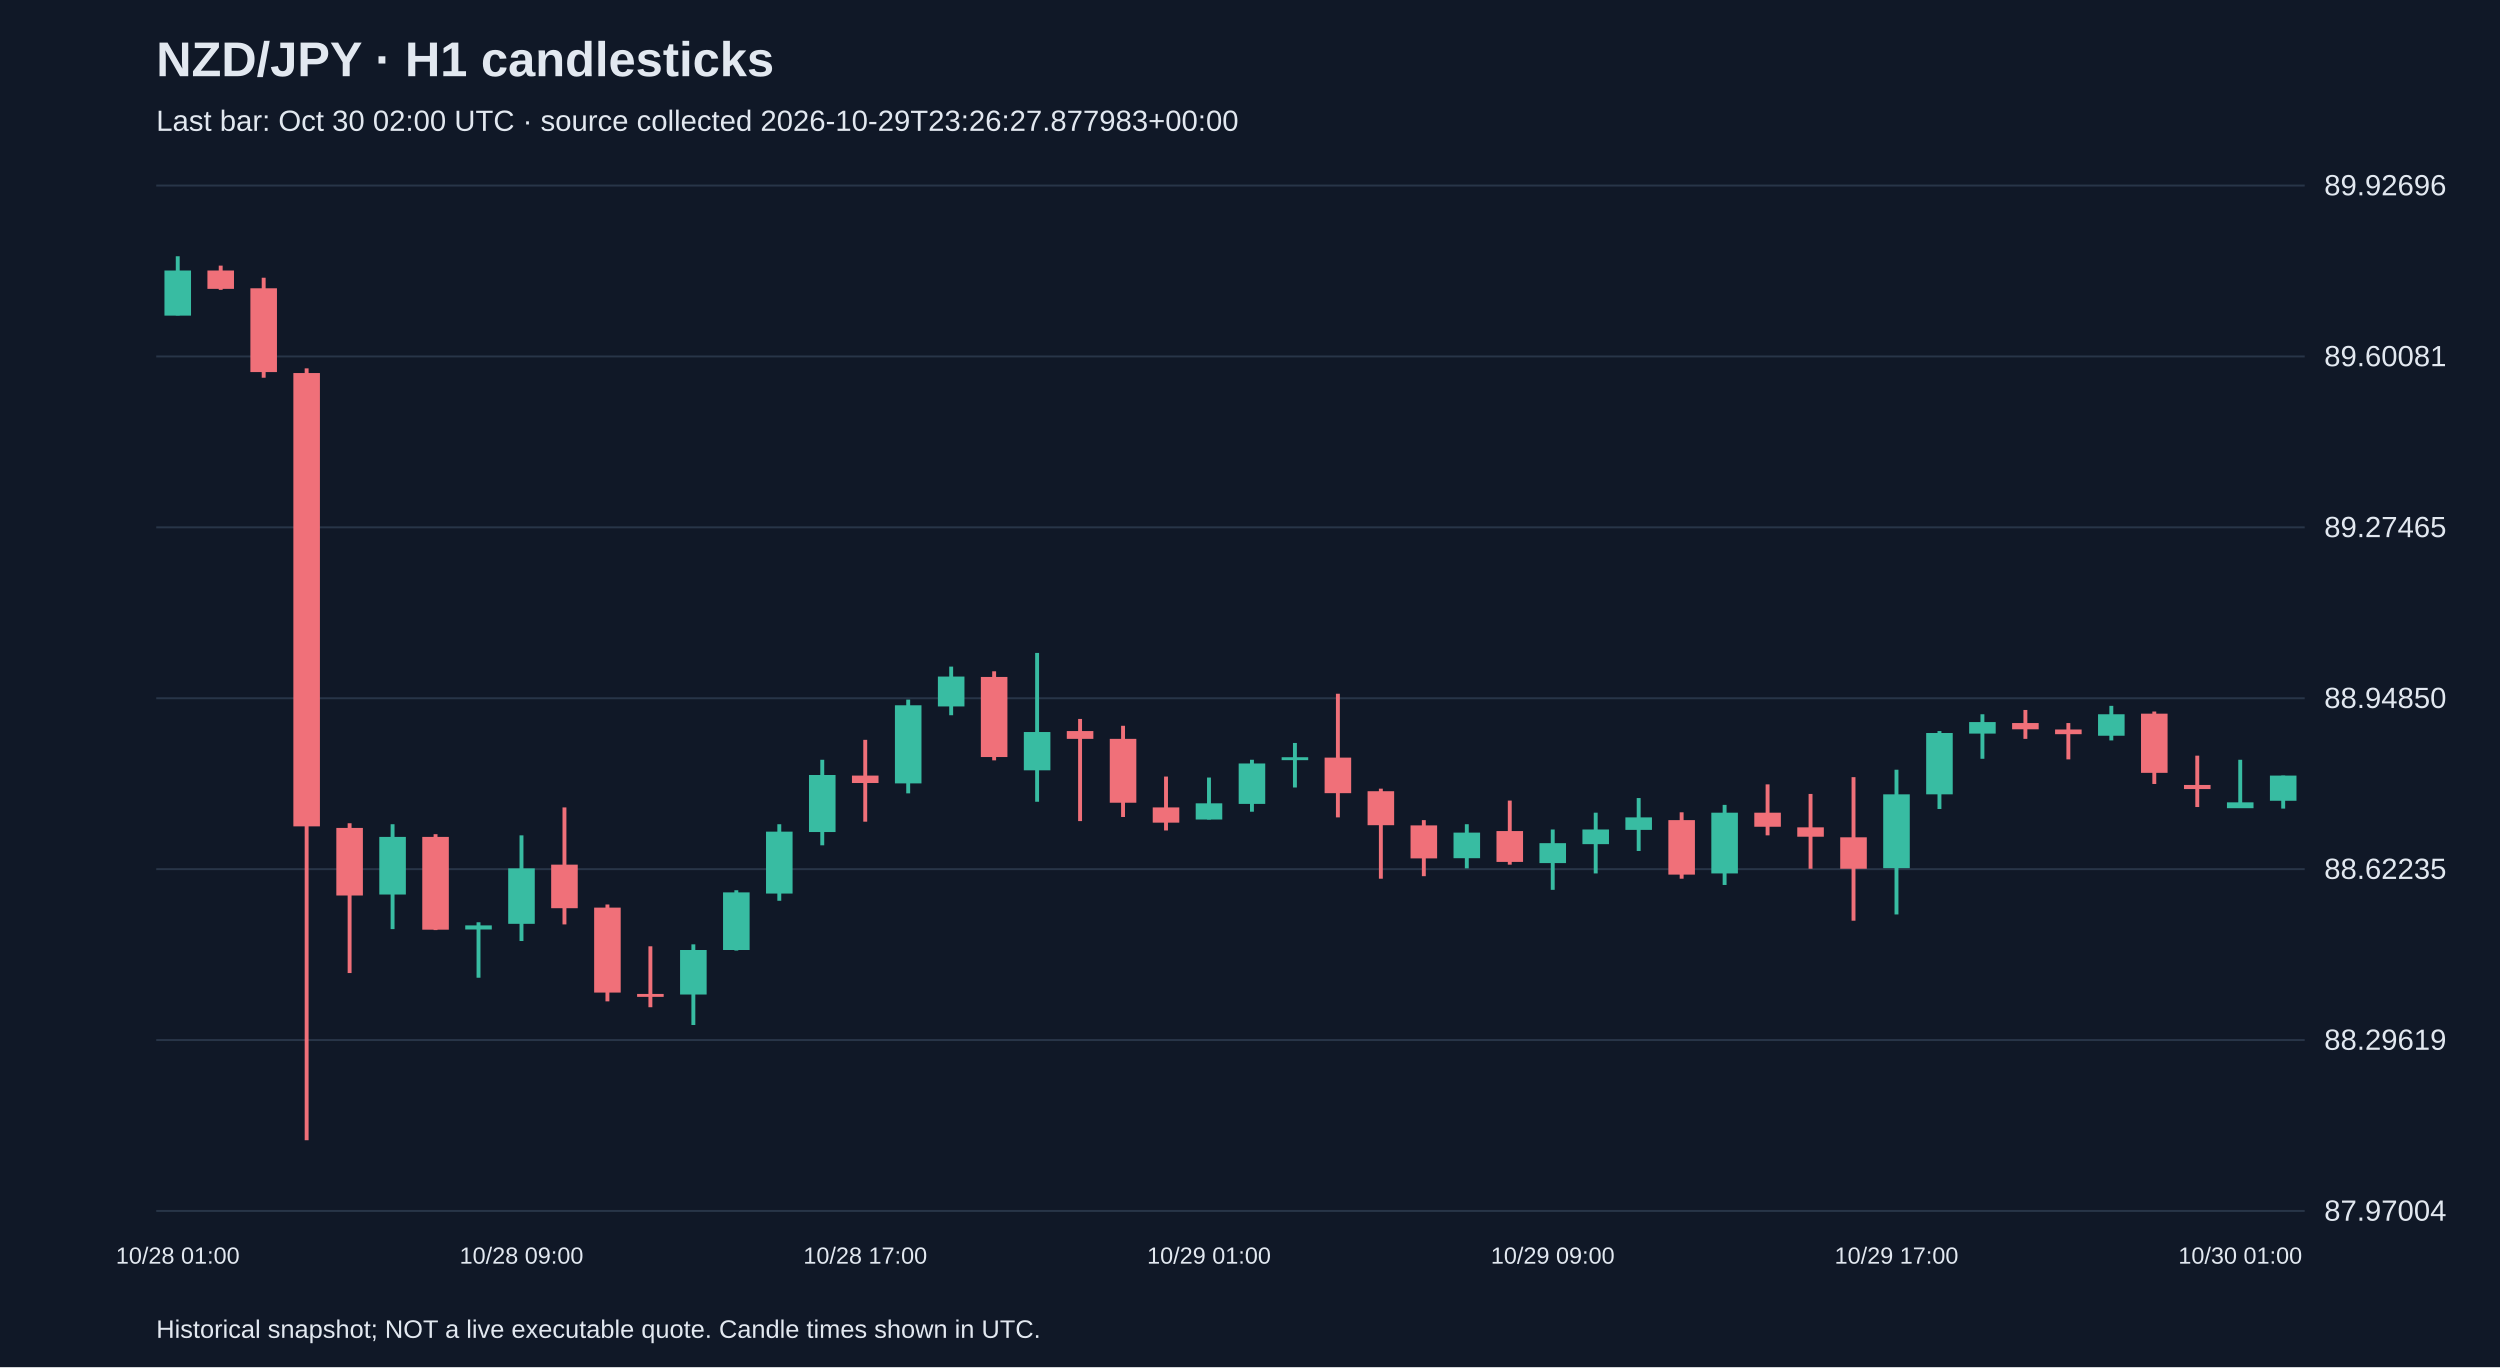
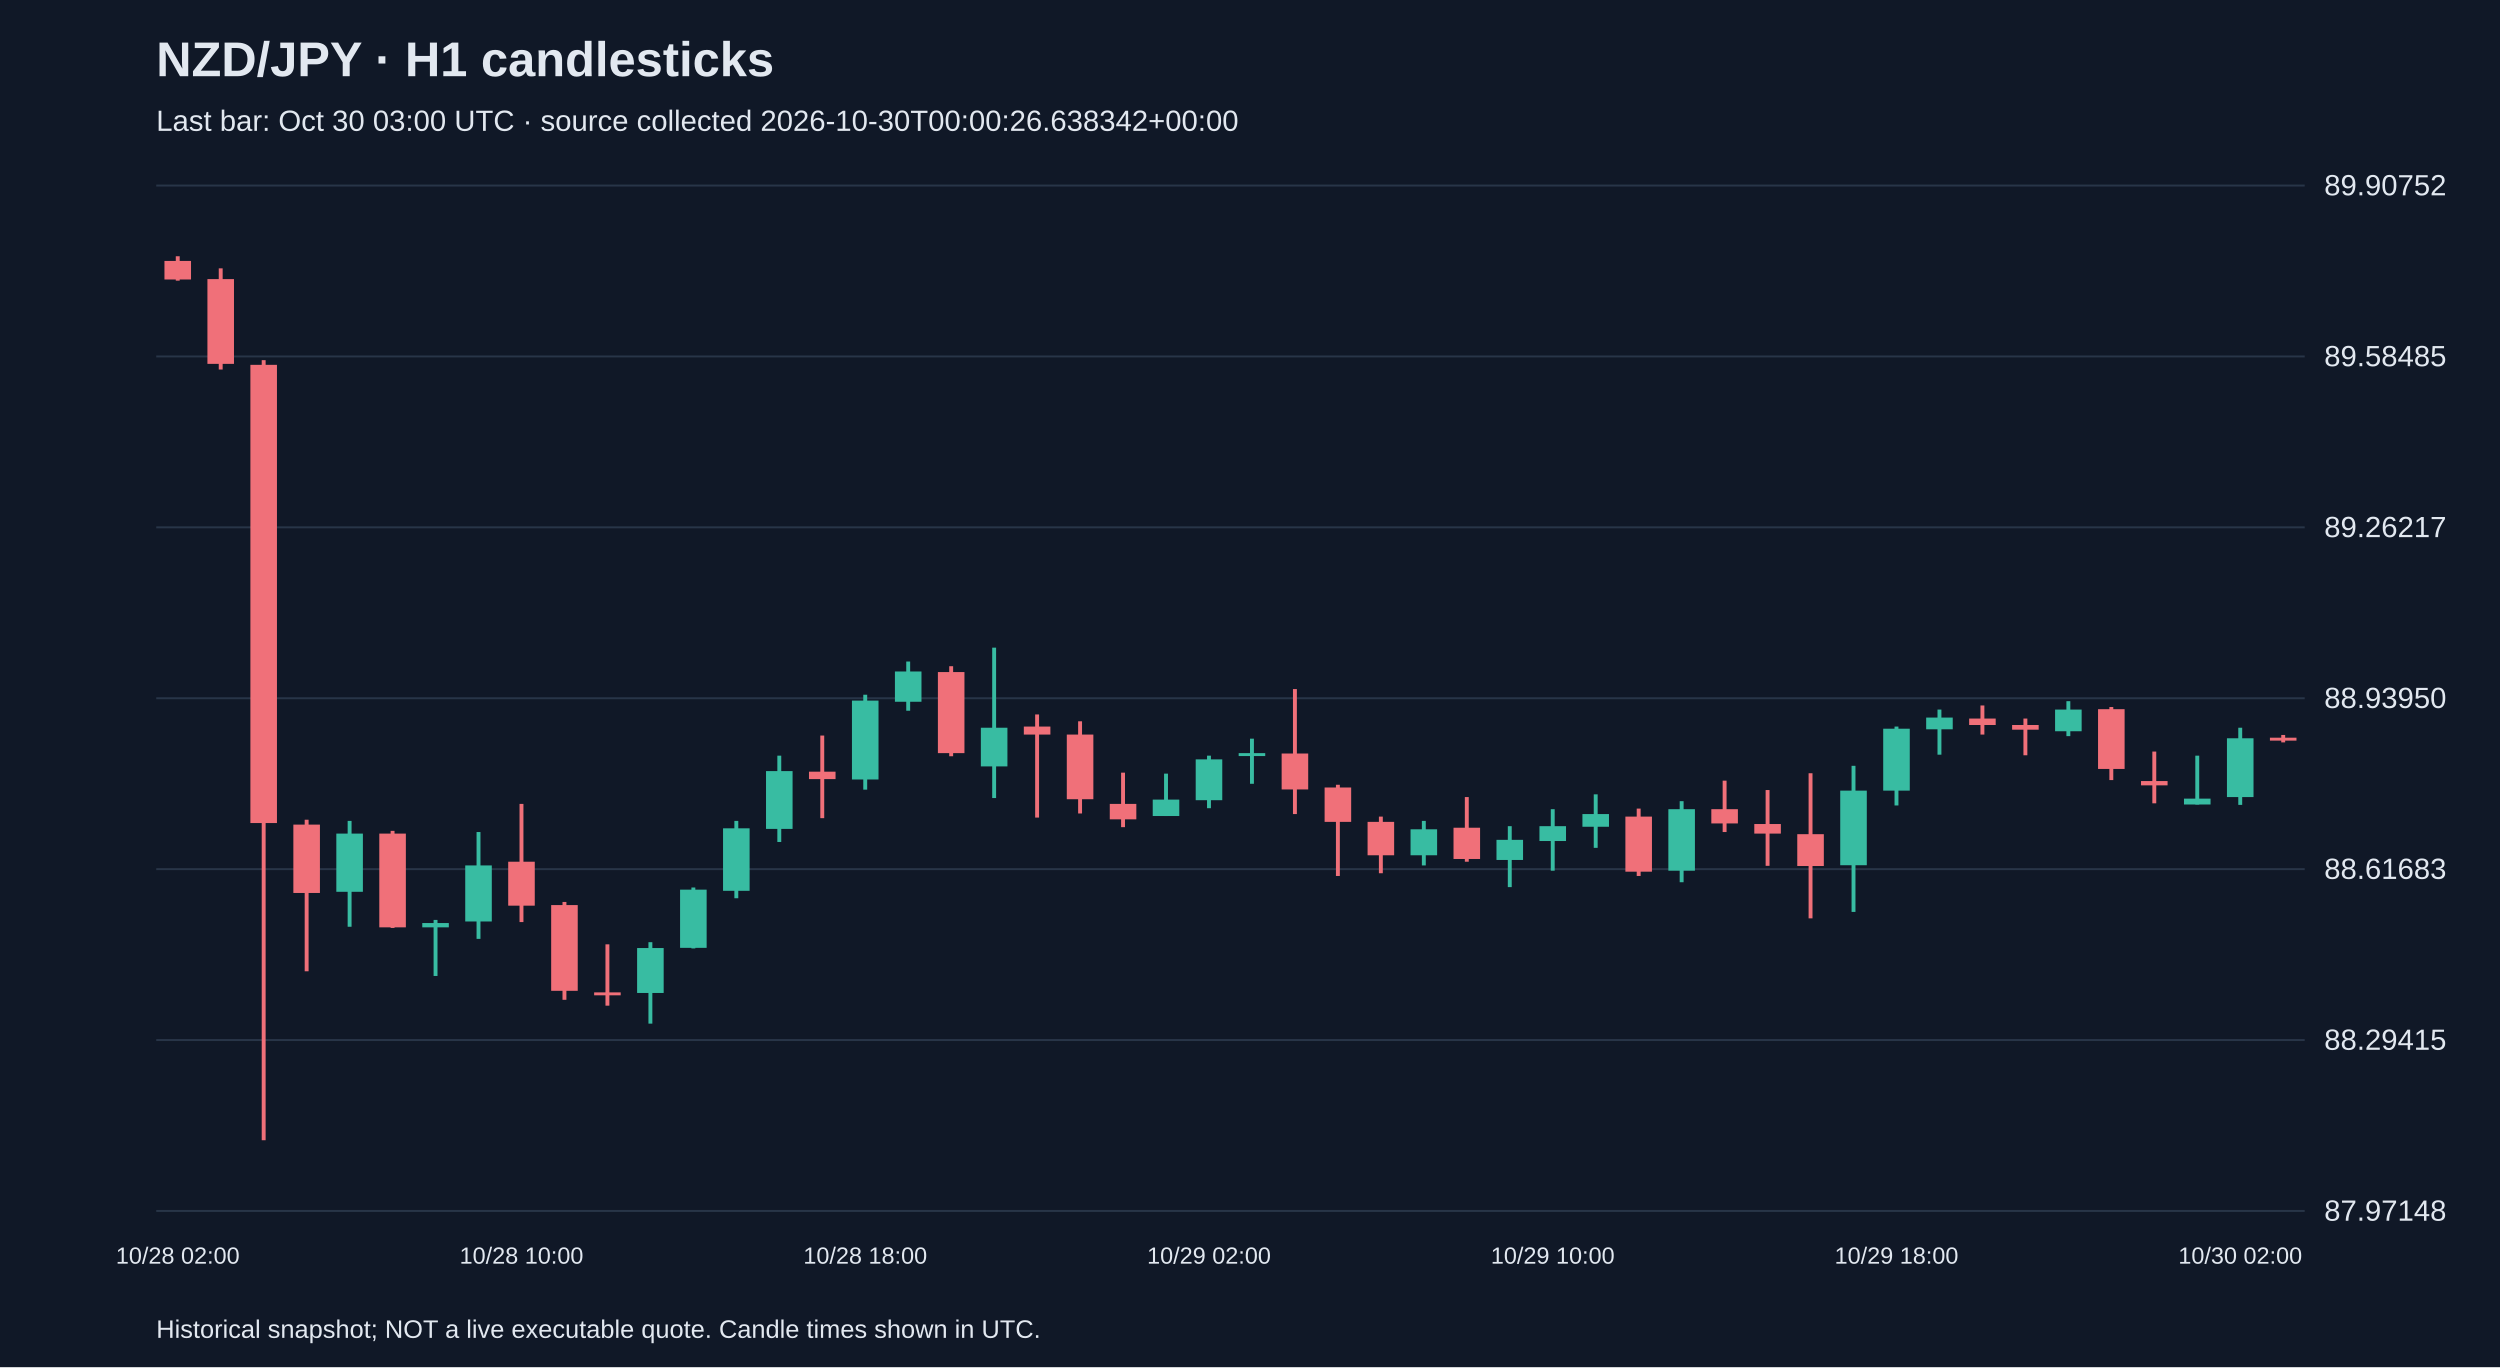
<svg xmlns="http://www.w3.org/2000/svg" viewBox="0 0 1280 700">
  <rect width="100%" height="100%" fill="#101827" />
  <style>text{font-family:Arial,sans-serif;fill:#e2e8f0}</style>
  <text x="80" y="39" font-size="25" font-weight="bold">NZD/JPY · H1 candlesticks</text>
-   <text x="80" y="67" font-size="15" fill="#a6b1c5">Last bar: Oct 30 02:00 UTC · source collected 2026-10-29T23:26:27.877983+00:00</text>
+   <text x="80" y="67" font-size="15" fill="#a6b1c5">Last bar: Oct 30 03:00 UTC · source collected 2026-10-30T00:00:26.638342+00:00</text>
  <line x1="80" y1="620.0" x2="1180" y2="620.0" stroke="#283548" />
-   <text x="1190" y="625.0" font-size="15">87.97004</text>
+   <text x="1190" y="625.0" font-size="15">87.97148</text>
  <line x1="80" y1="532.5" x2="1180" y2="532.5" stroke="#283548" />
-   <text x="1190" y="537.5" font-size="15">88.29619</text>
+   <text x="1190" y="537.5" font-size="15">88.29415</text>
  <line x1="80" y1="445.0" x2="1180" y2="445.0" stroke="#283548" />
-   <text x="1190" y="450.0" font-size="15">88.62235</text>
+   <text x="1190" y="450.0" font-size="15">88.61683</text>
  <line x1="80" y1="357.5" x2="1180" y2="357.5" stroke="#283548" />
-   <text x="1190" y="362.5" font-size="15">88.94850</text>
+   <text x="1190" y="362.5" font-size="15">88.93950</text>
  <line x1="80" y1="270.0" x2="1180" y2="270.0" stroke="#283548" />
-   <text x="1190" y="275.0" font-size="15">89.27465</text>
+   <text x="1190" y="275.0" font-size="15">89.26217</text>
  <line x1="80" y1="182.5" x2="1180" y2="182.5" stroke="#283548" />
-   <text x="1190" y="187.5" font-size="15">89.60081</text>
+   <text x="1190" y="187.5" font-size="15">89.58485</text>
  <line x1="80" y1="95.0" x2="1180" y2="95.0" stroke="#283548" />
-   <text x="1190" y="100.0" font-size="15">89.92696</text>
-   <line x1="91.0" y1="131.2" x2="91.0" y2="161.5" stroke="#38bca2" stroke-width="2" />
-   <rect x="84.2" y="138.5" width="13.6" height="23.1" fill="#38bca2" />
-   <text x="91.0" y="647" text-anchor="middle" font-size="12">10/28 01:00</text>
-   <line x1="113.0" y1="136.0" x2="113.0" y2="148.4" stroke="#f07079" stroke-width="2" />
-   <rect x="106.2" y="138.5" width="13.6" height="9.4" fill="#f07079" />
-   <line x1="135.0" y1="142.2" x2="135.0" y2="193.4" stroke="#f07079" stroke-width="2" />
-   <rect x="128.2" y="147.6" width="13.6" height="42.9" fill="#f07079" />
-   <line x1="157.0" y1="188.6" x2="157.0" y2="583.8" stroke="#f07079" stroke-width="2" />
-   <rect x="150.2" y="191.0" width="13.6" height="232.1" fill="#f07079" />
-   <line x1="179.0" y1="421.5" x2="179.0" y2="498.2" stroke="#f07079" stroke-width="2" />
-   <rect x="172.2" y="423.9" width="13.6" height="34.6" fill="#f07079" />
-   <line x1="201.0" y1="422.0" x2="201.0" y2="475.7" stroke="#38bca2" stroke-width="2" />
-   <rect x="194.2" y="428.5" width="13.6" height="29.5" fill="#38bca2" />
-   <line x1="223.0" y1="427.1" x2="223.0" y2="476.2" stroke="#f07079" stroke-width="2" />
-   <rect x="216.2" y="428.5" width="13.6" height="47.5" fill="#f07079" />
-   <line x1="245.0" y1="472.2" x2="245.0" y2="500.6" stroke="#38bca2" stroke-width="2" />
-   <rect x="238.2" y="473.8" width="13.6" height="2.1" fill="#38bca2" />
-   <line x1="267.0" y1="427.7" x2="267.0" y2="481.8" stroke="#38bca2" stroke-width="2" />
-   <rect x="260.2" y="444.6" width="13.6" height="28.4" fill="#38bca2" />
-   <text x="267.0" y="647" text-anchor="middle" font-size="12">10/28 09:00</text>
-   <line x1="289.0" y1="413.4" x2="289.0" y2="473.3" stroke="#f07079" stroke-width="2" />
-   <rect x="282.2" y="442.7" width="13.6" height="22.3" fill="#f07079" />
-   <line x1="311.0" y1="463.1" x2="311.0" y2="512.7" stroke="#f07079" stroke-width="2" />
-   <rect x="304.2" y="464.7" width="13.6" height="43.5" fill="#f07079" />
-   <line x1="333.0" y1="484.5" x2="333.0" y2="515.7" stroke="#f07079" stroke-width="2" />
-   <rect x="326.2" y="508.9" width="13.6" height="1.5" fill="#f07079" />
-   <line x1="355.0" y1="483.5" x2="355.0" y2="524.8" stroke="#38bca2" stroke-width="2" />
-   <rect x="348.2" y="486.4" width="13.6" height="22.8" fill="#38bca2" />
-   <line x1="377.0" y1="455.8" x2="377.0" y2="486.7" stroke="#38bca2" stroke-width="2" />
-   <rect x="370.2" y="456.9" width="13.6" height="29.5" fill="#38bca2" />
-   <line x1="399.0" y1="422.0" x2="399.0" y2="461.2" stroke="#38bca2" stroke-width="2" />
-   <rect x="392.2" y="425.8" width="13.6" height="31.7" fill="#38bca2" />
-   <line x1="421.0" y1="389.0" x2="421.0" y2="432.8" stroke="#38bca2" stroke-width="2" />
-   <rect x="414.2" y="396.8" width="13.6" height="29.2" fill="#38bca2" />
-   <line x1="443.0" y1="378.8" x2="443.0" y2="420.7" stroke="#f07079" stroke-width="2" />
-   <rect x="436.2" y="397.1" width="13.6" height="3.8" fill="#f07079" />
-   <text x="443.0" y="647" text-anchor="middle" font-size="12">10/28 17:00</text>
-   <line x1="465.0" y1="358.2" x2="465.0" y2="406.2" stroke="#38bca2" stroke-width="2" />
-   <rect x="458.2" y="361.1" width="13.6" height="40.0" fill="#38bca2" />
-   <line x1="487.0" y1="341.3" x2="487.0" y2="366.2" stroke="#38bca2" stroke-width="2" />
-   <rect x="480.2" y="346.4" width="13.6" height="15.3" fill="#38bca2" />
-   <line x1="509.0" y1="343.7" x2="509.0" y2="389.3" stroke="#f07079" stroke-width="2" />
-   <rect x="502.2" y="346.6" width="13.6" height="41.0" fill="#f07079" />
-   <line x1="531.0" y1="334.3" x2="531.0" y2="410.5" stroke="#38bca2" stroke-width="2" />
-   <rect x="524.2" y="374.8" width="13.6" height="19.6" fill="#38bca2" />
-   <line x1="553.0" y1="368.1" x2="553.0" y2="420.4" stroke="#f07079" stroke-width="2" />
-   <rect x="546.2" y="374.3" width="13.6" height="4.0" fill="#f07079" />
-   <line x1="575.0" y1="371.6" x2="575.0" y2="418.3" stroke="#f07079" stroke-width="2" />
-   <rect x="568.2" y="378.3" width="13.6" height="32.7" fill="#f07079" />
-   <line x1="597.0" y1="397.6" x2="597.0" y2="425.2" stroke="#f07079" stroke-width="2" />
-   <rect x="590.2" y="413.4" width="13.6" height="7.8" fill="#f07079" />
-   <line x1="619.0" y1="398.1" x2="619.0" y2="419.6" stroke="#38bca2" stroke-width="2" />
-   <rect x="612.2" y="411.3" width="13.6" height="8.3" fill="#38bca2" />
-   <text x="619.0" y="647" text-anchor="middle" font-size="12">10/29 01:00</text>
-   <line x1="641.0" y1="389.0" x2="641.0" y2="415.6" stroke="#38bca2" stroke-width="2" />
-   <rect x="634.2" y="390.9" width="13.6" height="20.7" fill="#38bca2" />
-   <line x1="663.0" y1="380.4" x2="663.0" y2="403.2" stroke="#38bca2" stroke-width="2" />
-   <rect x="656.2" y="387.7" width="13.6" height="1.5" fill="#38bca2" />
-   <line x1="685.0" y1="355.2" x2="685.0" y2="418.5" stroke="#f07079" stroke-width="2" />
-   <rect x="678.2" y="387.9" width="13.6" height="18.2" fill="#f07079" />
-   <line x1="707.0" y1="403.8" x2="707.0" y2="449.9" stroke="#f07079" stroke-width="2" />
-   <rect x="700.2" y="405.1" width="13.6" height="17.4" fill="#f07079" />
-   <line x1="729.0" y1="419.9" x2="729.0" y2="448.6" stroke="#f07079" stroke-width="2" />
-   <rect x="722.2" y="422.6" width="13.6" height="16.9" fill="#f07079" />
-   <line x1="751.0" y1="422.0" x2="751.0" y2="444.6" stroke="#38bca2" stroke-width="2" />
-   <rect x="744.2" y="426.3" width="13.6" height="13.1" fill="#38bca2" />
-   <line x1="773.0" y1="409.9" x2="773.0" y2="442.7" stroke="#f07079" stroke-width="2" />
-   <rect x="766.2" y="425.5" width="13.6" height="15.8" fill="#f07079" />
-   <line x1="795.0" y1="424.7" x2="795.0" y2="455.6" stroke="#38bca2" stroke-width="2" />
-   <rect x="788.2" y="431.7" width="13.6" height="10.2" fill="#38bca2" />
-   <text x="795.0" y="647" text-anchor="middle" font-size="12">10/29 09:00</text>
-   <line x1="817.0" y1="416.1" x2="817.0" y2="447.2" stroke="#38bca2" stroke-width="2" />
-   <rect x="810.2" y="424.7" width="13.6" height="7.5" fill="#38bca2" />
-   <line x1="839.0" y1="408.6" x2="839.0" y2="435.7" stroke="#38bca2" stroke-width="2" />
-   <rect x="832.2" y="418.5" width="13.6" height="6.4" fill="#38bca2" />
-   <line x1="861.0" y1="415.9" x2="861.0" y2="449.9" stroke="#f07079" stroke-width="2" />
-   <rect x="854.2" y="419.9" width="13.6" height="27.9" fill="#f07079" />
-   <line x1="883.0" y1="412.1" x2="883.0" y2="453.1" stroke="#38bca2" stroke-width="2" />
-   <rect x="876.2" y="416.1" width="13.6" height="31.1" fill="#38bca2" />
-   <line x1="905.0" y1="401.6" x2="905.0" y2="427.7" stroke="#f07079" stroke-width="2" />
-   <rect x="898.2" y="416.1" width="13.6" height="7.2" fill="#f07079" />
-   <line x1="927.0" y1="406.5" x2="927.0" y2="444.8" stroke="#f07079" stroke-width="2" />
-   <rect x="920.2" y="423.6" width="13.6" height="4.8" fill="#f07079" />
-   <line x1="949.0" y1="397.9" x2="949.0" y2="471.4" stroke="#f07079" stroke-width="2" />
-   <rect x="942.2" y="428.7" width="13.6" height="16.1" fill="#f07079" />
-   <line x1="971.0" y1="394.1" x2="971.0" y2="468.2" stroke="#38bca2" stroke-width="2" />
-   <rect x="964.2" y="406.7" width="13.6" height="37.8" fill="#38bca2" />
-   <text x="971.0" y="647" text-anchor="middle" font-size="12">10/29 17:00</text>
-   <line x1="993.0" y1="374.3" x2="993.0" y2="414.2" stroke="#38bca2" stroke-width="2" />
-   <rect x="986.2" y="375.3" width="13.6" height="31.4" fill="#38bca2" />
-   <line x1="1015.0" y1="365.7" x2="1015.0" y2="388.5" stroke="#38bca2" stroke-width="2" />
-   <rect x="1008.2" y="369.7" width="13.6" height="5.9" fill="#38bca2" />
-   <line x1="1037.0" y1="363.5" x2="1037.0" y2="378.3" stroke="#f07079" stroke-width="2" />
-   <rect x="1030.2" y="370.2" width="13.6" height="3.2" fill="#f07079" />
-   <line x1="1059.0" y1="370.2" x2="1059.0" y2="388.8" stroke="#f07079" stroke-width="2" />
-   <rect x="1052.2" y="373.5" width="13.6" height="2.4" fill="#f07079" />
-   <line x1="1081.0" y1="361.4" x2="1081.0" y2="379.1" stroke="#38bca2" stroke-width="2" />
-   <rect x="1074.2" y="365.7" width="13.6" height="11.0" fill="#38bca2" />
-   <line x1="1103.0" y1="364.3" x2="1103.0" y2="401.4" stroke="#f07079" stroke-width="2" />
-   <rect x="1096.2" y="365.4" width="13.6" height="30.3" fill="#f07079" />
-   <line x1="1125.0" y1="386.9" x2="1125.0" y2="413.2" stroke="#f07079" stroke-width="2" />
-   <rect x="1118.2" y="401.9" width="13.6" height="2.1" fill="#f07079" />
-   <line x1="1147.0" y1="389.0" x2="1147.0" y2="413.7" stroke="#38bca2" stroke-width="2" />
-   <rect x="1140.2" y="410.8" width="13.6" height="3.0" fill="#38bca2" />
-   <text x="1147.0" y="647" text-anchor="middle" font-size="12">10/30 01:00</text>
-   <line x1="1169.0" y1="397.1" x2="1169.0" y2="414.0" stroke="#38bca2" stroke-width="2" />
-   <rect x="1162.2" y="397.1" width="13.6" height="12.9" fill="#38bca2" />
+   <text x="1190" y="100.0" font-size="15">89.90752</text>
+   <line x1="91.0" y1="131.2" x2="91.0" y2="143.7" stroke="#f07079" stroke-width="2" />
+   <rect x="84.2" y="133.6" width="13.6" height="9.5" fill="#f07079" />
+   <text x="91.0" y="647" text-anchor="middle" font-size="12">10/28 02:00</text>
+   <line x1="113.0" y1="137.4" x2="113.0" y2="189.2" stroke="#f07079" stroke-width="2" />
+   <rect x="106.2" y="142.9" width="13.6" height="43.4" fill="#f07079" />
+   <line x1="135.0" y1="184.4" x2="135.0" y2="583.8" stroke="#f07079" stroke-width="2" />
+   <rect x="128.2" y="186.8" width="13.6" height="234.6" fill="#f07079" />
+   <line x1="157.0" y1="419.7" x2="157.0" y2="497.3" stroke="#f07079" stroke-width="2" />
+   <rect x="150.2" y="422.2" width="13.6" height="35.0" fill="#f07079" />
+   <line x1="179.0" y1="420.3" x2="179.0" y2="474.5" stroke="#38bca2" stroke-width="2" />
+   <rect x="172.2" y="426.8" width="13.6" height="29.8" fill="#38bca2" />
+   <line x1="201.0" y1="425.4" x2="201.0" y2="475.1" stroke="#f07079" stroke-width="2" />
+   <rect x="194.2" y="426.8" width="13.6" height="48.0" fill="#f07079" />
+   <line x1="223.0" y1="471.0" x2="223.0" y2="499.7" stroke="#38bca2" stroke-width="2" />
+   <rect x="216.2" y="472.6" width="13.6" height="2.2" fill="#38bca2" />
+   <line x1="245.0" y1="426.0" x2="245.0" y2="480.7" stroke="#38bca2" stroke-width="2" />
+   <rect x="238.2" y="443.1" width="13.6" height="28.7" fill="#38bca2" />
+   <line x1="267.0" y1="411.6" x2="267.0" y2="472.1" stroke="#f07079" stroke-width="2" />
+   <rect x="260.2" y="441.2" width="13.6" height="22.5" fill="#f07079" />
+   <text x="267.0" y="647" text-anchor="middle" font-size="12">10/28 10:00</text>
+   <line x1="289.0" y1="461.8" x2="289.0" y2="511.9" stroke="#f07079" stroke-width="2" />
+   <rect x="282.2" y="463.4" width="13.6" height="43.9" fill="#f07079" />
+   <line x1="311.0" y1="483.5" x2="311.0" y2="514.9" stroke="#f07079" stroke-width="2" />
+   <rect x="304.2" y="508.1" width="13.6" height="1.5" fill="#f07079" />
+   <line x1="333.0" y1="482.4" x2="333.0" y2="524.1" stroke="#38bca2" stroke-width="2" />
+   <rect x="326.2" y="485.4" width="13.6" height="23.0" fill="#38bca2" />
+   <line x1="355.0" y1="454.4" x2="355.0" y2="485.6" stroke="#38bca2" stroke-width="2" />
+   <rect x="348.2" y="455.5" width="13.6" height="29.8" fill="#38bca2" />
+   <line x1="377.0" y1="420.3" x2="377.0" y2="459.9" stroke="#38bca2" stroke-width="2" />
+   <rect x="370.2" y="424.1" width="13.6" height="32.0" fill="#38bca2" />
+   <line x1="399.0" y1="386.9" x2="399.0" y2="431.1" stroke="#38bca2" stroke-width="2" />
+   <rect x="392.2" y="394.8" width="13.6" height="29.6" fill="#38bca2" />
+   <line x1="421.0" y1="376.6" x2="421.0" y2="418.9" stroke="#f07079" stroke-width="2" />
+   <rect x="414.2" y="395.1" width="13.6" height="3.8" fill="#f07079" />
+   <line x1="443.0" y1="355.7" x2="443.0" y2="404.3" stroke="#38bca2" stroke-width="2" />
+   <rect x="436.2" y="358.7" width="13.6" height="40.4" fill="#38bca2" />
+   <text x="443.0" y="647" text-anchor="middle" font-size="12">10/28 18:00</text>
+   <line x1="465.0" y1="338.7" x2="465.0" y2="363.9" stroke="#38bca2" stroke-width="2" />
+   <rect x="458.2" y="343.8" width="13.6" height="15.5" fill="#38bca2" />
+   <line x1="487.0" y1="341.1" x2="487.0" y2="387.2" stroke="#f07079" stroke-width="2" />
+   <rect x="480.2" y="344.1" width="13.6" height="41.5" fill="#f07079" />
+   <line x1="509.0" y1="331.6" x2="509.0" y2="408.6" stroke="#38bca2" stroke-width="2" />
+   <rect x="502.2" y="372.6" width="13.6" height="19.8" fill="#38bca2" />
+   <line x1="531.0" y1="365.8" x2="531.0" y2="418.6" stroke="#f07079" stroke-width="2" />
+   <rect x="524.2" y="372.0" width="13.6" height="4.1" fill="#f07079" />
+   <line x1="553.0" y1="369.3" x2="553.0" y2="416.5" stroke="#f07079" stroke-width="2" />
+   <rect x="546.2" y="376.1" width="13.6" height="33.1" fill="#f07079" />
+   <line x1="575.0" y1="395.6" x2="575.0" y2="423.5" stroke="#f07079" stroke-width="2" />
+   <rect x="568.2" y="411.6" width="13.6" height="7.9" fill="#f07079" />
+   <line x1="597.0" y1="396.1" x2="597.0" y2="417.8" stroke="#38bca2" stroke-width="2" />
+   <rect x="590.2" y="409.4" width="13.6" height="8.4" fill="#38bca2" />
+   <line x1="619.0" y1="386.9" x2="619.0" y2="413.8" stroke="#38bca2" stroke-width="2" />
+   <rect x="612.2" y="388.8" width="13.6" height="20.9" fill="#38bca2" />
+   <text x="619.0" y="647" text-anchor="middle" font-size="12">10/29 02:00</text>
+   <line x1="641.0" y1="378.2" x2="641.0" y2="401.3" stroke="#38bca2" stroke-width="2" />
+   <rect x="634.2" y="385.6" width="13.6" height="1.5" fill="#38bca2" />
+   <line x1="663.0" y1="352.8" x2="663.0" y2="416.8" stroke="#f07079" stroke-width="2" />
+   <rect x="656.2" y="385.8" width="13.6" height="18.4" fill="#f07079" />
+   <line x1="685.0" y1="401.8" x2="685.0" y2="448.5" stroke="#f07079" stroke-width="2" />
+   <rect x="678.2" y="403.2" width="13.6" height="17.6" fill="#f07079" />
+   <line x1="707.0" y1="418.1" x2="707.0" y2="447.1" stroke="#f07079" stroke-width="2" />
+   <rect x="700.2" y="420.8" width="13.6" height="17.1" fill="#f07079" />
+   <line x1="729.0" y1="420.3" x2="729.0" y2="443.1" stroke="#38bca2" stroke-width="2" />
+   <rect x="722.2" y="424.6" width="13.6" height="13.3" fill="#38bca2" />
+   <line x1="751.0" y1="408.1" x2="751.0" y2="441.2" stroke="#f07079" stroke-width="2" />
+   <rect x="744.2" y="423.8" width="13.6" height="16.0" fill="#f07079" />
+   <line x1="773.0" y1="423.0" x2="773.0" y2="454.2" stroke="#38bca2" stroke-width="2" />
+   <rect x="766.2" y="430.0" width="13.6" height="10.3" fill="#38bca2" />
+   <line x1="795.0" y1="414.3" x2="795.0" y2="445.8" stroke="#38bca2" stroke-width="2" />
+   <rect x="788.2" y="423.0" width="13.6" height="7.6" fill="#38bca2" />
+   <text x="795.0" y="647" text-anchor="middle" font-size="12">10/29 10:00</text>
+   <line x1="817.0" y1="406.7" x2="817.0" y2="434.1" stroke="#38bca2" stroke-width="2" />
+   <rect x="810.2" y="416.8" width="13.6" height="6.5" fill="#38bca2" />
+   <line x1="839.0" y1="414.0" x2="839.0" y2="448.5" stroke="#f07079" stroke-width="2" />
+   <rect x="832.2" y="418.1" width="13.6" height="28.2" fill="#f07079" />
+   <line x1="861.0" y1="410.2" x2="861.0" y2="451.7" stroke="#38bca2" stroke-width="2" />
+   <rect x="854.2" y="414.3" width="13.6" height="31.5" fill="#38bca2" />
+   <line x1="883.0" y1="399.7" x2="883.0" y2="426.0" stroke="#f07079" stroke-width="2" />
+   <rect x="876.2" y="414.3" width="13.6" height="7.3" fill="#f07079" />
+   <line x1="905.0" y1="404.5" x2="905.0" y2="443.3" stroke="#f07079" stroke-width="2" />
+   <rect x="898.2" y="421.9" width="13.6" height="4.9" fill="#f07079" />
+   <line x1="927.0" y1="395.9" x2="927.0" y2="470.2" stroke="#f07079" stroke-width="2" />
+   <rect x="920.2" y="427.1" width="13.6" height="16.3" fill="#f07079" />
+   <line x1="949.0" y1="392.1" x2="949.0" y2="466.9" stroke="#38bca2" stroke-width="2" />
+   <rect x="942.2" y="404.8" width="13.6" height="38.2" fill="#38bca2" />
+   <line x1="971.0" y1="372.0" x2="971.0" y2="412.4" stroke="#38bca2" stroke-width="2" />
+   <rect x="964.2" y="373.1" width="13.6" height="31.7" fill="#38bca2" />
+   <text x="971.0" y="647" text-anchor="middle" font-size="12">10/29 18:00</text>
+   <line x1="993.0" y1="363.3" x2="993.0" y2="386.4" stroke="#38bca2" stroke-width="2" />
+   <rect x="986.2" y="367.4" width="13.6" height="6.0" fill="#38bca2" />
+   <line x1="1015.0" y1="361.2" x2="1015.0" y2="376.1" stroke="#f07079" stroke-width="2" />
+   <rect x="1008.2" y="367.9" width="13.6" height="3.3" fill="#f07079" />
+   <line x1="1037.0" y1="367.9" x2="1037.0" y2="386.7" stroke="#f07079" stroke-width="2" />
+   <rect x="1030.2" y="371.2" width="13.6" height="2.4" fill="#f07079" />
+   <line x1="1059.0" y1="359.0" x2="1059.0" y2="376.9" stroke="#38bca2" stroke-width="2" />
+   <rect x="1052.2" y="363.3" width="13.6" height="11.1" fill="#38bca2" />
+   <line x1="1081.0" y1="362.0" x2="1081.0" y2="399.4" stroke="#f07079" stroke-width="2" />
+   <rect x="1074.2" y="363.1" width="13.6" height="30.6" fill="#f07079" />
+   <line x1="1103.0" y1="384.8" x2="1103.0" y2="411.3" stroke="#f07079" stroke-width="2" />
+   <rect x="1096.2" y="399.9" width="13.6" height="2.2" fill="#f07079" />
+   <line x1="1125.0" y1="386.9" x2="1125.0" y2="411.9" stroke="#38bca2" stroke-width="2" />
+   <rect x="1118.2" y="408.9" width="13.6" height="3.0" fill="#38bca2" />
+   <line x1="1147.0" y1="372.6" x2="1147.0" y2="412.1" stroke="#38bca2" stroke-width="2" />
+   <rect x="1140.2" y="378.0" width="13.6" height="30.1" fill="#38bca2" />
+   <text x="1147.0" y="647" text-anchor="middle" font-size="12">10/30 02:00</text>
+   <line x1="1169.0" y1="376.3" x2="1169.0" y2="380.1" stroke="#f07079" stroke-width="2" />
+   <rect x="1162.2" y="377.7" width="13.6" height="1.5" fill="#f07079" />
  <text x="80" y="685" font-size="13">Historical snapshot; NOT a live executable quote. Candle times shown in UTC.</text>
</svg>
